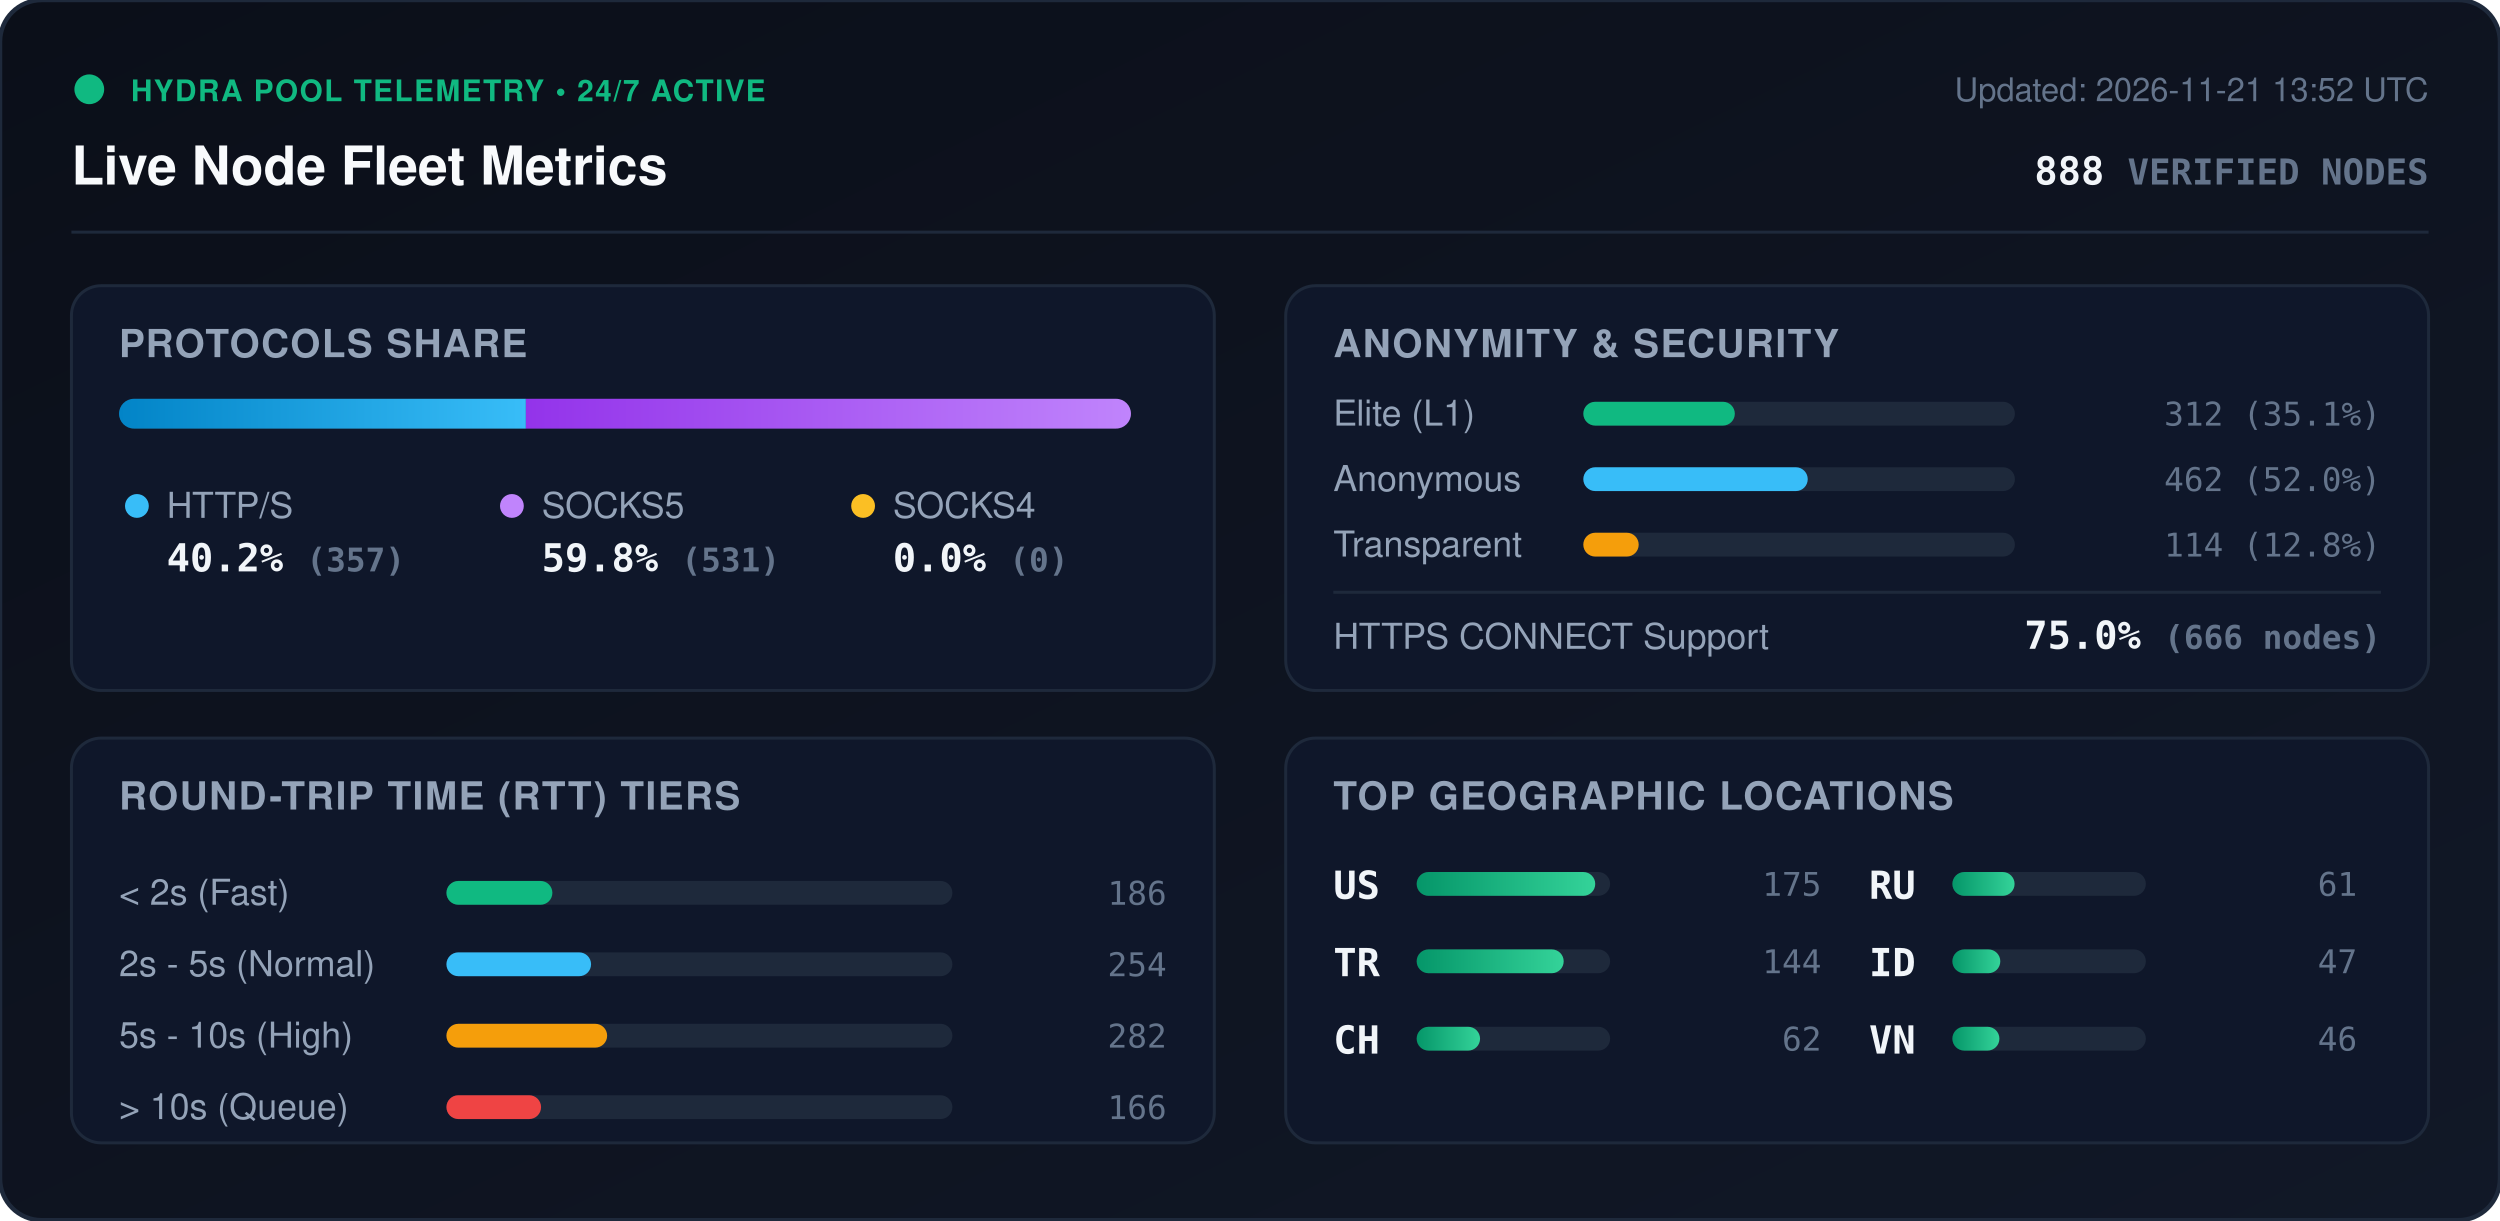
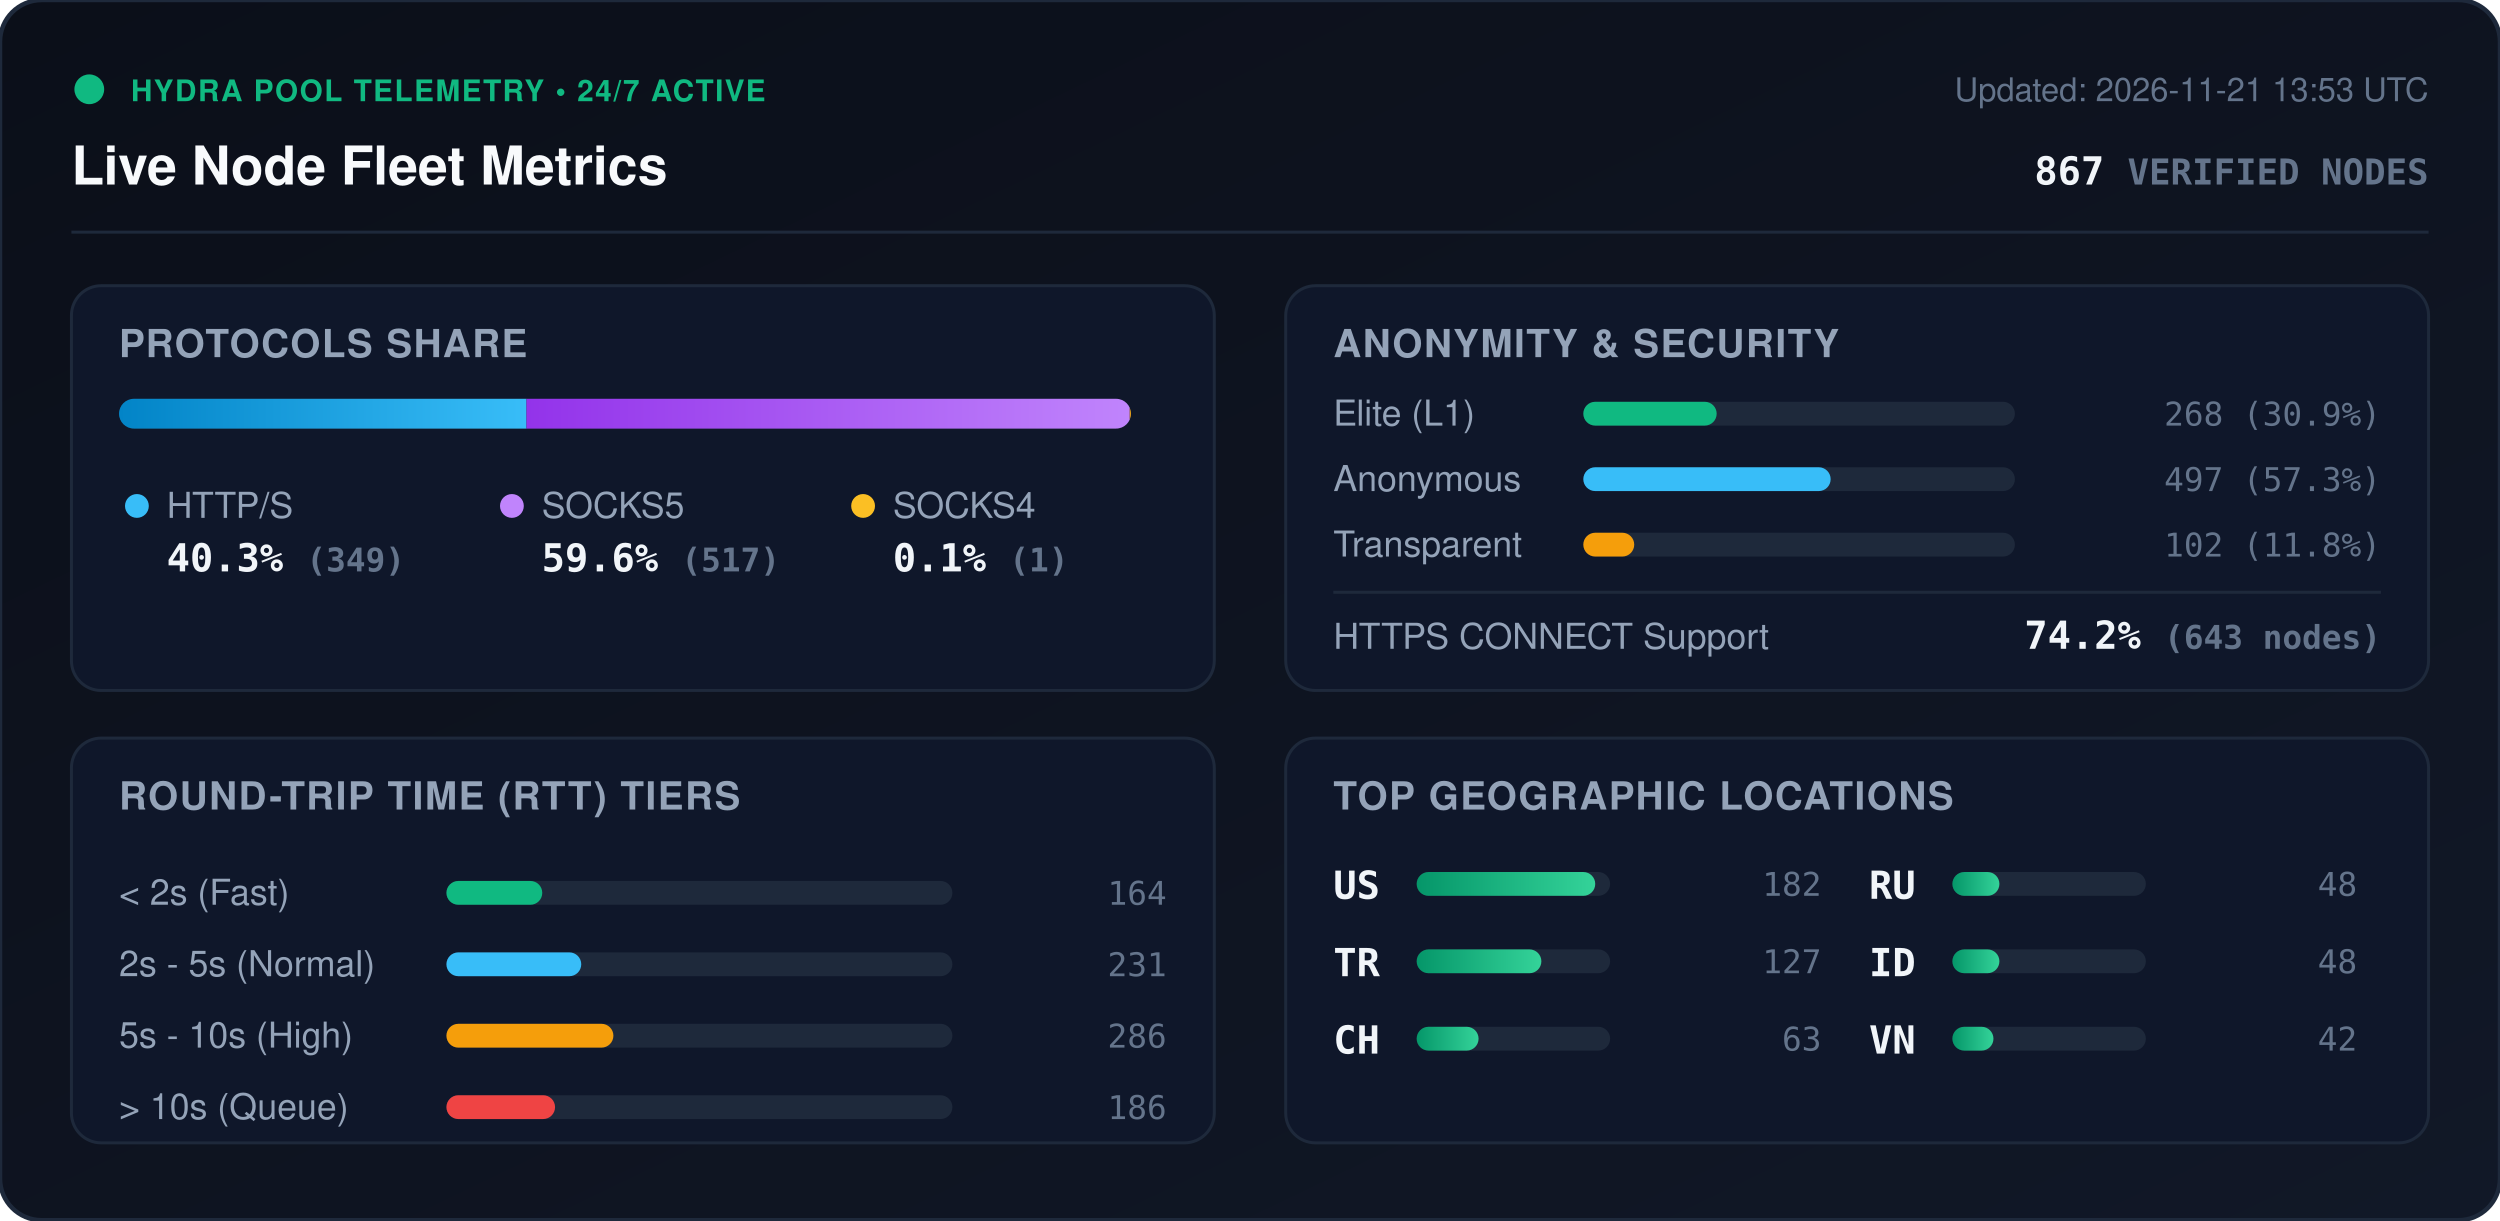
<svg xmlns="http://www.w3.org/2000/svg" viewBox="0 0 840 410" width="840" height="410" style="max-width: 100%; height: auto;">
  <defs>
    <linearGradient id="bg" x1="0%" y1="0%" x2="100%" y2="100%">
      <stop offset="0%" stop-color="#0b0f19" />
      <stop offset="100%" stop-color="#111827" />
    </linearGradient>
    <linearGradient id="bar-http" x1="0%" y1="0%" x2="100%" y2="0%">
      <stop offset="0%" stop-color="#0284c7" />
      <stop offset="100%" stop-color="#38bdf8" />
    </linearGradient>
    <linearGradient id="bar-socks5" x1="0%" y1="0%" x2="100%" y2="0%">
      <stop offset="0%" stop-color="#9333ea" />
      <stop offset="100%" stop-color="#c084fc" />
    </linearGradient>
    <linearGradient id="bar-socks4" x1="0%" y1="0%" x2="100%" y2="0%">
      <stop offset="0%" stop-color="#d97706" />
      <stop offset="100%" stop-color="#fbbf24" />
    </linearGradient>
    <linearGradient id="bar-green" x1="0%" y1="0%" x2="100%" y2="0%">
      <stop offset="0%" stop-color="#059669" />
      <stop offset="100%" stop-color="#34d399" />
    </linearGradient>
    <clipPath id="prog-track-clip">
      <rect width="340.0" height="10" rx="5" />
    </clipPath>
    <style>
      .title { font: 700 18px -apple-system, BlinkMacSystemFont, 'Segoe UI', Helvetica, Arial, sans-serif; fill: #f8fafc; }
      .sub { font: 500 11px -apple-system, BlinkMacSystemFont, 'Segoe UI', Helvetica, Arial, sans-serif; fill: #64748b; }
      .section-hdr { font: 600 13px -apple-system, BlinkMacSystemFont, 'Segoe UI', Helvetica, Arial, sans-serif; fill: #94a3b8; letter-spacing: 0.5px; }
      .metric-val { font: 700 13px -apple-system, BlinkMacSystemFont, 'Segoe UI', Helvetica, Arial, sans-serif; fill: #f1f5f9; }
      .metric-lbl { font: 500 12px -apple-system, BlinkMacSystemFont, 'Segoe UI', Helvetica, Arial, sans-serif; fill: #94a3b8; }
      .badge-txt { font: 700 10px -apple-system, BlinkMacSystemFont, 'Segoe UI', Helvetica, Arial, sans-serif; fill: #10b981; letter-spacing: 0.5px; }
      .mono { font-family: ui-monospace, SFMono-Regular, Menlo, Monaco, Consolas, monospace; }
      .pulse { animation: beacon 2s infinite ease-in-out; }
      @keyframes beacon { 0%, 100% { opacity: 1; } 50% { opacity: 0.35; } }
    </style>
  </defs>
  <rect width="840" height="410" rx="14" fill="url(#bg)" stroke="#1e293b" stroke-width="1.5" />
  <g transform="translate(24, 24)">
    <circle cx="6" cy="6" r="5" fill="#10b981" class="pulse" />
    <text x="20" y="10" class="badge-txt">HYDRA POOL TELEMETRY • 24/7 ACTIVE</text>
    <text x="0" y="38" class="title">Live Node Fleet Metrics</text>
-     <text x="792" y="10" text-anchor="end" class="sub">Updated: 2026-11-21 13:52 UTC</text>
-     <text x="792" y="38" text-anchor="end" class="metric-val mono" fill="#38bdf8">888 <tspan font-size="12" fill="#64748b">VERIFIED NODES</tspan>
+     <text x="792" y="10" text-anchor="end" class="sub">Updated: 2026-11-21 13:53 UTC</text>
+     <text x="792" y="38" text-anchor="end" class="metric-val mono" fill="#38bdf8">867 <tspan font-size="12" fill="#64748b">VERIFIED NODES</tspan>
    </text>
  </g>
  <line x1="24" y1="78" x2="816" y2="78" stroke="#1e293b" stroke-width="1" />
  <g transform="translate(24, 96)">
    <rect width="384" height="136" rx="10" fill="#0f172a" stroke="#1e293b" />
    <text x="16" y="24" class="section-hdr">PROTOCOLS SHARE</text>
    <g transform="translate(16, 38)">
      <rect width="340.0" height="10" rx="5" fill="#1e293b" />
      <g clip-path="url(#prog-track-clip)">
-         <rect x="0" width="136.7" height="10" fill="url(#bar-http)" />
-         <rect x="136.7" width="203.3" height="10" fill="url(#bar-socks5)" />
-         <rect x="340.0" width="0.0" height="10" fill="url(#bar-socks4)" />
+         <rect x="0" width="136.9" height="10" fill="url(#bar-http)" />
+         <rect x="136.9" width="202.7" height="10" fill="url(#bar-socks5)" />
+         <rect x="339.6" width="0.4" height="10" fill="url(#bar-socks4)" />
      </g>
    </g>
    <g transform="translate(16, 68)">
      <circle cx="6" cy="6" r="4" fill="#38bdf8" />
      <text x="16" y="10" class="metric-lbl">HTTP/S</text>
-       <text x="16" y="28" class="metric-val mono">40.2% <tspan font-size="11" fill="#64748b">(357)</tspan>
+       <text x="16" y="28" class="metric-val mono">40.3% <tspan font-size="11" fill="#64748b">(349)</tspan>
      </text>
      <circle cx="132" cy="6" r="4" fill="#c084fc" />
      <text x="142" y="10" class="metric-lbl">SOCKS5</text>
-       <text x="142" y="28" class="metric-val mono">59.8% <tspan font-size="11" fill="#64748b">(531)</tspan>
+       <text x="142" y="28" class="metric-val mono">59.6% <tspan font-size="11" fill="#64748b">(517)</tspan>
      </text>
      <circle cx="250" cy="6" r="4" fill="#fbbf24" />
      <text x="260" y="10" class="metric-lbl">SOCKS4</text>
-       <text x="260" y="28" class="metric-val mono">0.0% <tspan font-size="11" fill="#64748b">(0)</tspan>
+       <text x="260" y="28" class="metric-val mono">0.1% <tspan font-size="11" fill="#64748b">(1)</tspan>
      </text>
    </g>
  </g>
  <g transform="translate(432, 96)">
    <rect width="384" height="136" rx="10" fill="#0f172a" stroke="#1e293b" />
    <text x="16" y="24" class="section-hdr">ANONYMITY &amp; SECURITY</text>
    <text x="16" y="47" class="metric-lbl">Elite (L1)</text>
    <rect x="100" y="39" width="145.0" height="8" rx="4" fill="#1e293b" />
-     <rect x="100" y="39" width="50.9" height="8" rx="4" fill="#10b981" />
-     <text x="368" y="47" text-anchor="end" class="mono sub" fill="#e2e8f0">312 (35.1%)</text>
+     <rect x="100" y="39" width="44.8" height="8" rx="4" fill="#10b981" />
+     <text x="368" y="47" text-anchor="end" class="mono sub" fill="#e2e8f0">268 (30.9%)</text>
    <text x="16" y="69" class="metric-lbl">Anonymous</text>
    <rect x="100" y="61" width="145.0" height="8" rx="4" fill="#1e293b" />
-     <rect x="100" y="61" width="75.4" height="8" rx="4" fill="#38bdf8" />
-     <text x="368" y="69" text-anchor="end" class="mono sub" fill="#e2e8f0">462 (52.0%)</text>
+     <rect x="100" y="61" width="83.1" height="8" rx="4" fill="#38bdf8" />
+     <text x="368" y="69" text-anchor="end" class="mono sub" fill="#e2e8f0">497 (57.3%)</text>
    <text x="16" y="91" class="metric-lbl">Transparent</text>
    <rect x="100" y="83" width="145.0" height="8" rx="4" fill="#1e293b" />
-     <rect x="100" y="83" width="18.6" height="8" rx="4" fill="#f59e0b" />
-     <text x="368" y="91" text-anchor="end" class="mono sub" fill="#e2e8f0">114 (12.8%)</text>
+     <rect x="100" y="83" width="17.1" height="8" rx="4" fill="#f59e0b" />
+     <text x="368" y="91" text-anchor="end" class="mono sub" fill="#e2e8f0">102 (11.8%)</text>
    <line x1="16" y1="103" x2="368" y2="103" stroke="#1e293b" stroke-width="1" />
    <text x="16" y="122" class="metric-lbl">HTTPS CONNECT Support</text>
-     <text x="368" y="122" text-anchor="end" class="metric-val mono" fill="#34d399">75.0% <tspan font-size="11" fill="#64748b">(666 nodes)</tspan>
+     <text x="368" y="122" text-anchor="end" class="metric-val mono" fill="#34d399">74.2% <tspan font-size="11" fill="#64748b">(643 nodes)</tspan>
    </text>
  </g>
  <g transform="translate(24, 248)">
    <rect width="384" height="136" rx="10" fill="#0f172a" stroke="#1e293b" />
    <text x="16" y="24" class="section-hdr">ROUND-TRIP TIME (RTT) TIERS</text>
    <g transform="translate(16, 42)">
      <text x="0" y="14" class="metric-lbl">&lt; 2s (Fast)</text>
      <rect x="110" y="6" width="170" height="8" rx="4" fill="#1e293b" />
-       <rect x="110" y="6" width="35.6" height="8" rx="4" fill="#10b981" />
-       <text x="352" y="14" text-anchor="end" class="mono sub">186</text>
+       <rect x="110" y="6" width="32.2" height="8" rx="4" fill="#10b981" />
+       <text x="352" y="14" text-anchor="end" class="mono sub">164</text>
      <text x="0" y="38" class="metric-lbl">2s - 5s (Normal)</text>
      <rect x="110" y="30" width="170" height="8" rx="4" fill="#1e293b" />
-       <rect x="110" y="30" width="48.6" height="8" rx="4" fill="#38bdf8" />
-       <text x="352" y="38" text-anchor="end" class="mono sub">254</text>
+       <rect x="110" y="30" width="45.3" height="8" rx="4" fill="#38bdf8" />
+       <text x="352" y="38" text-anchor="end" class="mono sub">231</text>
      <text x="0" y="62" class="metric-lbl">5s - 10s (High)</text>
      <rect x="110" y="54" width="170" height="8" rx="4" fill="#1e293b" />
-       <rect x="110" y="54" width="54.0" height="8" rx="4" fill="#f59e0b" />
-       <text x="352" y="62" text-anchor="end" class="mono sub">282</text>
+       <rect x="110" y="54" width="56.1" height="8" rx="4" fill="#f59e0b" />
+       <text x="352" y="62" text-anchor="end" class="mono sub">286</text>
      <text x="0" y="86" class="metric-lbl">&gt; 10s (Queue)</text>
      <rect x="110" y="78" width="170" height="8" rx="4" fill="#1e293b" />
-       <rect x="110" y="78" width="31.8" height="8" rx="4" fill="#ef4444" />
-       <text x="352" y="86" text-anchor="end" class="mono sub">166</text>
+       <rect x="110" y="78" width="36.5" height="8" rx="4" fill="#ef4444" />
+       <text x="352" y="86" text-anchor="end" class="mono sub">186</text>
    </g>
  </g>
  <g transform="translate(432, 248)">
    <rect width="384" height="136" rx="10" fill="#0f172a" stroke="#1e293b" />
    <text x="16" y="24" class="section-hdr">TOP GEOGRAPHIC LOCATIONS</text>
    <g transform="translate(16, 42)">
      <g transform="translate(0, 0)">
        <text x="0" y="12" class="mono metric-val" font-size="12">US</text>
        <rect x="28" y="3" width="65" height="8" rx="4" fill="#1e293b" />
        <rect x="28" y="3" width="60.0" height="8" rx="4" fill="url(#bar-green)" />
-         <text x="164" y="11" text-anchor="end" class="mono sub">175</text>
+         <text x="164" y="11" text-anchor="end" class="mono sub">182</text>
      </g>
      <g transform="translate(0, 26)">
        <text x="0" y="12" class="mono metric-val" font-size="12">TR</text>
        <rect x="28" y="3" width="65" height="8" rx="4" fill="#1e293b" />
-         <rect x="28" y="3" width="49.4" height="8" rx="4" fill="url(#bar-green)" />
-         <text x="164" y="11" text-anchor="end" class="mono sub">144</text>
+         <rect x="28" y="3" width="41.9" height="8" rx="4" fill="url(#bar-green)" />
+         <text x="164" y="11" text-anchor="end" class="mono sub">127</text>
      </g>
      <g transform="translate(0, 52)">
        <text x="0" y="12" class="mono metric-val" font-size="12">CH</text>
        <rect x="28" y="3" width="65" height="8" rx="4" fill="#1e293b" />
-         <rect x="28" y="3" width="21.3" height="8" rx="4" fill="url(#bar-green)" />
-         <text x="164" y="11" text-anchor="end" class="mono sub">62</text>
+         <rect x="28" y="3" width="20.8" height="8" rx="4" fill="url(#bar-green)" />
+         <text x="164" y="11" text-anchor="end" class="mono sub">63</text>
      </g>
      <g transform="translate(180, 0)">
        <text x="0" y="12" class="mono metric-val" font-size="12">RU</text>
        <rect x="28" y="3" width="65" height="8" rx="4" fill="#1e293b" />
-         <rect x="28" y="3" width="20.9" height="8" rx="4" fill="url(#bar-green)" />
-         <text x="164" y="11" text-anchor="end" class="mono sub">61</text>
+         <rect x="28" y="3" width="15.8" height="8" rx="4" fill="url(#bar-green)" />
+         <text x="164" y="11" text-anchor="end" class="mono sub">48</text>
      </g>
      <g transform="translate(180, 26)">
        <text x="0" y="12" class="mono metric-val" font-size="12">ID</text>
        <rect x="28" y="3" width="65" height="8" rx="4" fill="#1e293b" />
-         <rect x="28" y="3" width="16.1" height="8" rx="4" fill="url(#bar-green)" />
-         <text x="164" y="11" text-anchor="end" class="mono sub">47</text>
+         <rect x="28" y="3" width="15.8" height="8" rx="4" fill="url(#bar-green)" />
+         <text x="164" y="11" text-anchor="end" class="mono sub">48</text>
      </g>
      <g transform="translate(180, 52)">
        <text x="0" y="12" class="mono metric-val" font-size="12">VN</text>
        <rect x="28" y="3" width="65" height="8" rx="4" fill="#1e293b" />
-         <rect x="28" y="3" width="15.8" height="8" rx="4" fill="url(#bar-green)" />
-         <text x="164" y="11" text-anchor="end" class="mono sub">46</text>
+         <rect x="28" y="3" width="13.8" height="8" rx="4" fill="url(#bar-green)" />
+         <text x="164" y="11" text-anchor="end" class="mono sub">42</text>
      </g>
    </g>
  </g>
</svg>
